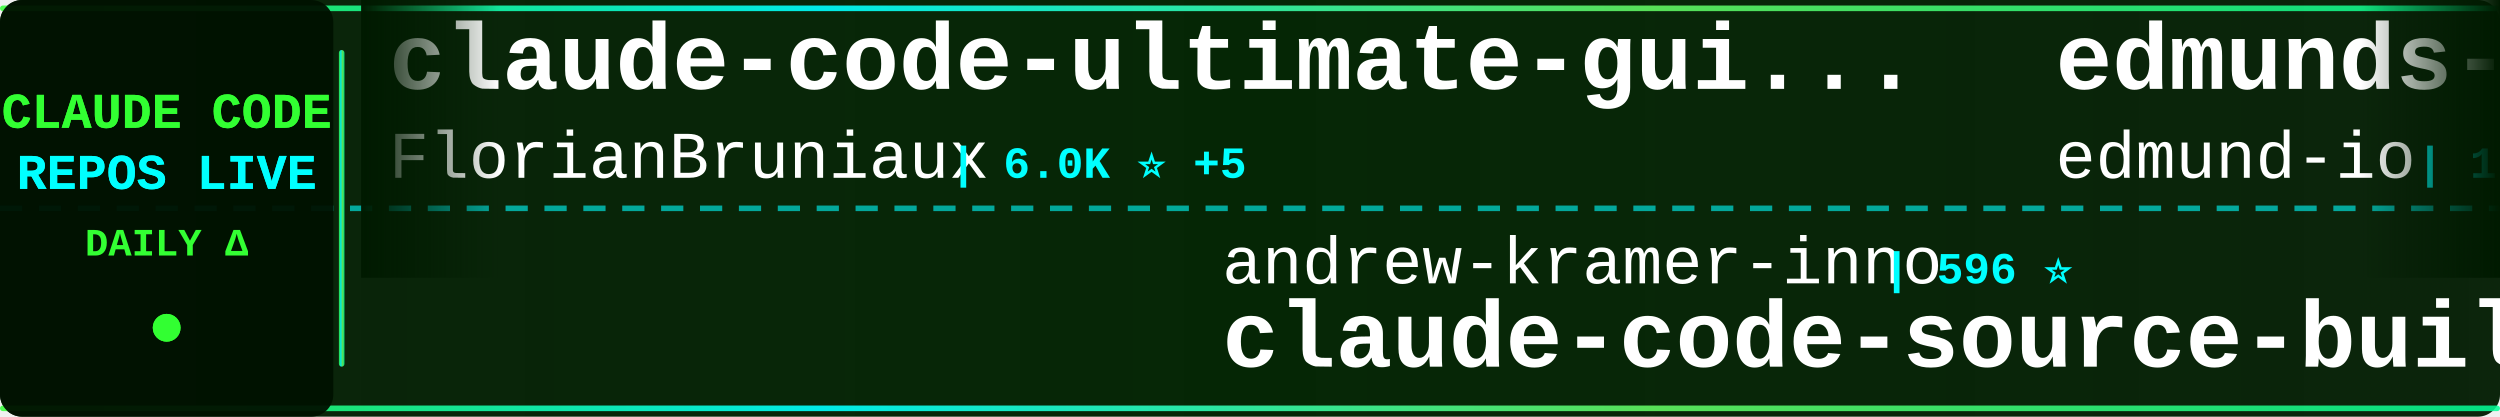
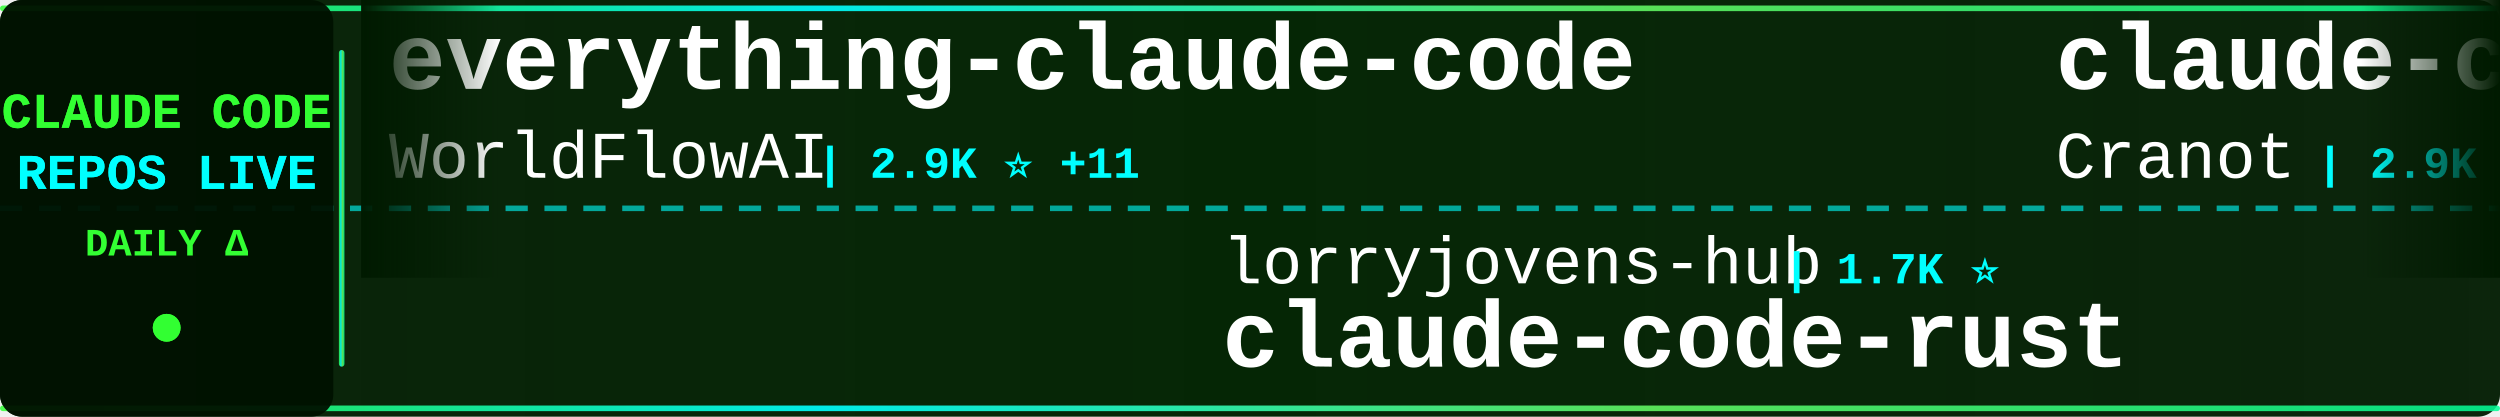
<svg xmlns="http://www.w3.org/2000/svg" width="900" height="150">
  <defs>
    <linearGradient id="tickerBg" x1="0%" y1="0%" x2="100%" y2="0%">
      <stop offset="0%" style="stop-color:#001a00;stop-opacity:0.95" />
      <stop offset="50%" style="stop-color:#002200;stop-opacity:0.98" />
      <stop offset="100%" style="stop-color:#001a00;stop-opacity:0.95" />
    </linearGradient>
    <linearGradient id="borderGrad" x1="0%" y1="0%" x2="100%" y2="0%">
      <stop offset="0%" style="stop-color:#33ff33;stop-opacity:0.85">
        <animate attributeName="stop-opacity" values="0.85;1;0.85" dur="2s" repeatCount="indefinite" />
      </stop>
      <stop offset="33%" style="stop-color:#00ffff;stop-opacity:0.9">
        <animate attributeName="stop-opacity" values="0.9;1;0.9" dur="2.2s" repeatCount="indefinite" />
      </stop>
      <stop offset="66%" style="stop-color:#66ff66;stop-opacity:0.85">
        <animate attributeName="stop-opacity" values="0.85;1;0.85" dur="1.8s" repeatCount="indefinite" />
      </stop>
      <stop offset="100%" style="stop-color:#00ff99;stop-opacity:0.85">
        <animate attributeName="stop-opacity" values="0.85;1;0.85" dur="2s" repeatCount="indefinite" />
      </stop>
    </linearGradient>
    <filter id="textGlow">
      <feGaussianBlur stdDeviation="0.1" result="coloredBlur" />
      <feMerge>
        <feMergeNode in="coloredBlur" />
        <feMergeNode in="SourceGraphic" />
      </feMerge>
    </filter>
    <filter id="metricGlow">
      <feGaussianBlur stdDeviation="0.2" result="coloredBlur" />
      <feMerge>
        <feMergeNode in="coloredBlur" />
        <feMergeNode in="SourceGraphic" />
      </feMerge>
    </filter>
    <linearGradient id="leftFade" x1="0%" y1="0%" x2="100%" y2="0%">
      <stop offset="0%" style="stop-color:#001a00;stop-opacity:1" />
      <stop offset="100%" style="stop-color:#001a00;stop-opacity:0" />
    </linearGradient>
    <linearGradient id="rightFade" x1="0%" y1="0%" x2="100%" y2="0%">
      <stop offset="0%" style="stop-color:#001a00;stop-opacity:0" />
      <stop offset="100%" style="stop-color:#001a00;stop-opacity:1" />
    </linearGradient>
  </defs>
  <rect width="900" height="150" fill="url(#tickerBg)" rx="8" />
  <rect x="0" y="2" width="900" height="2" fill="url(#borderGrad)" rx="1" />
  <rect x="0" y="146" width="900" height="2" fill="url(#borderGrad)" rx="1" />
  <line x1="0" y1="75" x2="900" y2="75" stroke="#00ffff" stroke-width="2" stroke-dasharray="8 6" opacity="0.6" />
  <rect x="0" y="0" width="120" height="150" fill="#001100" opacity="0.95" rx="8" />
  <text x="60" y="46" font-family="'Courier New', monospace" font-size="18" font-weight="bold" fill="#33ff33" text-anchor="middle" filter="url(#textGlow)">
    CLAUDE CODE
  </text>
  <text x="60" y="68" font-family="'Courier New', monospace" font-size="18" font-weight="bold" fill="#00ffff" text-anchor="middle" filter="url(#textGlow)">
    REPOS LIVE
  </text>
  <text x="60" y="92" font-family="'Courier New', monospace" font-size="14" font-weight="bold" fill="#33ff33" text-anchor="middle">
    DAILY Δ
  </text>
  <circle cx="60" cy="118" r="5" fill="#33ff33" filter="url(#metricGlow)">
    <animate attributeName="r" values="4;6;4" dur="1.5s" repeatCount="indefinite" />
    <animate attributeName="opacity" values="0.6;1;0.6" dur="1.5s" repeatCount="indefinite" />
  </circle>
  <rect x="122" y="18" width="2" height="114" fill="url(#borderGrad)" rx="1" />
  <clipPath id="tickerClip">
    <rect x="130" y="0" width="770" height="150" />
  </clipPath>
  <g clip-path="url(#tickerClip)">
    <g id="tickerItems">
      <animateTransform attributeName="transform" attributeType="XML" type="translate" from="0 0" to="-3000 0" dur="54s" repeatCount="indefinite" />
      <g transform="translate(0, 0)">
-         <text x="140" y="32" font-family="'Courier New', monospace" font-size="34" font-weight="bold" fill="#ffffff">claude-code-ultimate-gui...</text>
-         <text x="140" y="64" font-family="'Courier New', monospace" font-size="24" font-weight="normal" fill="#ffffff" opacity="1.0">FlorianBruniaux</text>
-         <text x="342" y="64" font-family="'Courier New', monospace" font-size="16" font-weight="bold" fill="#00ffff"> | 6.0K ⭐ +5</text>
+         <text x="140" y="32" font-family="'Courier New', monospace" font-size="34" font-weight="bold" fill="#ffffff">everything-claude-code</text>
+         <text x="140" y="64" font-family="'Courier New', monospace" font-size="24" font-weight="normal" fill="#ffffff" opacity="1.0">WorldFlowAI</text>
+         <text x="294" y="64" font-family="'Courier New', monospace" font-size="16" font-weight="bold" fill="#00ffff"> | 2.9K ⭐ +11</text>
      </g>
      <g transform="translate(300, 0)">
-         <text x="140" y="102" font-family="'Courier New', monospace" font-size="24" font-weight="normal" fill="#ffffff" opacity="1.0">andrew-kramer-inno</text>
-         <text x="378" y="102" font-family="'Courier New', monospace" font-size="16" font-weight="bold" fill="#00ffff"> | 596 ⭐</text>
-         <text x="140" y="132" font-family="'Courier New', monospace" font-size="34" font-weight="bold" fill="#ffffff">claude-code-source-build</text>
+         <text x="140" y="102" font-family="'Courier New', monospace" font-size="24" font-weight="normal" fill="#ffffff" opacity="1.0">lorryjovens-hub</text>
+         <text x="342" y="102" font-family="'Courier New', monospace" font-size="16" font-weight="bold" fill="#00ffff"> | 1.7K ⭐</text>
+         <text x="140" y="132" font-family="'Courier New', monospace" font-size="34" font-weight="bold" fill="#ffffff">claude-code-rust</text>
      </g>
      <g transform="translate(600, 0)">
-         <text x="140" y="32" font-family="'Courier New', monospace" font-size="34" font-weight="bold" fill="#ffffff">edmunds-claude-code</text>
-         <text x="140" y="64" font-family="'Courier New', monospace" font-size="24" font-weight="normal" fill="#ffffff" opacity="1.0">edmund-io</text>
-         <text x="270" y="64" font-family="'Courier New', monospace" font-size="16" font-weight="bold" fill="#00ffff"> | 1.5K ⭐</text>
+         <text x="140" y="32" font-family="'Courier New', monospace" font-size="34" font-weight="bold" fill="#ffffff">claude-code-guide</text>
+         <text x="140" y="64" font-family="'Courier New', monospace" font-size="24" font-weight="normal" fill="#ffffff" opacity="1.0">Cranot</text>
+         <text x="234" y="64" font-family="'Courier New', monospace" font-size="16" font-weight="bold" fill="#00ffff"> | 2.9K ⭐</text>
      </g>
      <g transform="translate(900, 0)">
-         <text x="140" y="102" font-family="'Courier New', monospace" font-size="24" font-weight="normal" fill="#ffffff" opacity="1.0">fuergaosi233</text>
-         <text x="306" y="102" font-family="'Courier New', monospace" font-size="16" font-weight="bold" fill="#00ffff"> | 2.8K ⭐ -1</text>
-         <text x="140" y="132" font-family="'Courier New', monospace" font-size="34" font-weight="bold" fill="#ffffff">claude-code-proxy</text>
+         <text x="140" y="102" font-family="'Courier New', monospace" font-size="24" font-weight="normal" fill="#ffffff" opacity="1.0">anthropics</text>
+         <text x="282" y="102" font-family="'Courier New', monospace" font-size="16" font-weight="bold" fill="#00ffff"> | 6.2K ⭐ +2</text>
+         <text x="140" y="132" font-family="'Courier New', monospace" font-size="34" font-weight="bold" fill="#ffffff">claude-code-security-rev...</text>
      </g>
      <g transform="translate(1200, 0)">
-         <text x="140" y="32" font-family="'Courier New', monospace" font-size="34" font-weight="bold" fill="#ffffff">Claude-Code-Usage-Monito...</text>
-         <text x="140" y="64" font-family="'Courier New', monospace" font-size="24" font-weight="normal" fill="#ffffff" opacity="1.0">Maciek-roboblog</text>
-         <text x="342" y="64" font-family="'Courier New', monospace" font-size="16" font-weight="bold" fill="#00ffff"> | 8.7K ⭐ +1</text>
+         <text x="140" y="32" font-family="'Courier New', monospace" font-size="34" font-weight="bold" fill="#ffffff">collection-claude-code-s...</text>
+         <text x="140" y="64" font-family="'Courier New', monospace" font-size="24" font-weight="normal" fill="#ffffff" opacity="1.0">chauncygu</text>
+         <text x="270" y="64" font-family="'Courier New', monospace" font-size="16" font-weight="bold" fill="#00ffff"> | 2.8K ⭐</text>
      </g>
      <g transform="translate(1500, 0)">
-         <text x="140" y="102" font-family="'Courier New', monospace" font-size="24" font-weight="normal" fill="#ffffff" opacity="1.0">Cranot</text>
-         <text x="234" y="102" font-family="'Courier New', monospace" font-size="16" font-weight="bold" fill="#00ffff"> | 2.9K ⭐</text>
-         <text x="140" y="132" font-family="'Courier New', monospace" font-size="34" font-weight="bold" fill="#ffffff">claude-code-guide</text>
+         <text x="140" y="102" font-family="'Courier New', monospace" font-size="24" font-weight="normal" fill="#ffffff" opacity="1.0">ChinaSiro</text>
+         <text x="270" y="102" font-family="'Courier New', monospace" font-size="16" font-weight="bold" fill="#00ffff"> | 9.7K ⭐ +1</text>
+         <text x="140" y="132" font-family="'Courier New', monospace" font-size="34" font-weight="bold" fill="#ffffff">claude-code-sourcemap</text>
      </g>
      <g transform="translate(1800, 0)">
-         <text x="140" y="32" font-family="'Courier New', monospace" font-size="34" font-weight="bold" fill="#ffffff">sc-claude-code-files</text>
-         <text x="140" y="64" font-family="'Courier New', monospace" font-size="24" font-weight="normal" fill="#ffffff" opacity="1.0">https-deeplearning-ai</text>
-         <text x="414" y="64" font-family="'Courier New', monospace" font-size="16" font-weight="bold" fill="#00ffff"> | 548 ⭐</text>
+         <text x="140" y="32" font-family="'Courier New', monospace" font-size="34" font-weight="bold" fill="#ffffff">claude_codex_bridge</text>
+         <text x="140" y="64" font-family="'Courier New', monospace" font-size="24" font-weight="normal" fill="#ffffff" opacity="1.0">SeemSeam</text>
+         <text x="258" y="64" font-family="'Courier New', monospace" font-size="16" font-weight="bold" fill="#00ffff"> | 3.5K ⭐ +1</text>
      </g>
      <g transform="translate(2100, 0)">
-         <text x="140" y="102" font-family="'Courier New', monospace" font-size="24" font-weight="normal" fill="#ffffff" opacity="1.0">Pimzino</text>
-         <text x="246" y="102" font-family="'Courier New', monospace" font-size="16" font-weight="bold" fill="#00ffff"> | 3.9K ⭐</text>
-         <text x="140" y="132" font-family="'Courier New', monospace" font-size="34" font-weight="bold" fill="#ffffff">claude-code-spec-workflo...</text>
+         <text x="140" y="102" font-family="'Courier New', monospace" font-size="24" font-weight="normal" fill="#ffffff" opacity="1.0">OrcaWhisper</text>
+         <text x="294" y="102" font-family="'Courier New', monospace" font-size="16" font-weight="bold" fill="#00ffff"> | 96 ⭐</text>
+         <text x="140" y="132" font-family="'Courier New', monospace" font-size="34" font-weight="bold" fill="#ffffff">Claude-Code</text>
      </g>
      <g transform="translate(2400, 0)">
-         <text x="140" y="32" font-family="'Courier New', monospace" font-size="34" font-weight="bold" fill="#ffffff">claude-code-router</text>
-         <text x="140" y="64" font-family="'Courier New', monospace" font-size="24" font-weight="normal" fill="#ffffff" opacity="1.0">musistudio</text>
-         <text x="282" y="64" font-family="'Courier New', monospace" font-size="16" font-weight="bold" fill="#00ffff"> | 37.2K ⭐ +7</text>
+         <text x="140" y="32" font-family="'Courier New', monospace" font-size="34" font-weight="bold" fill="#ffffff">awesome-claude-code</text>
+         <text x="140" y="64" font-family="'Courier New', monospace" font-size="24" font-weight="normal" fill="#ffffff" opacity="1.0">jqueryscript</text>
+         <text x="306" y="64" font-family="'Courier New', monospace" font-size="16" font-weight="bold" fill="#00ffff"> | 514 ⭐</text>
      </g>
      <g transform="translate(2700, 0)">
-         <text x="140" y="102" font-family="'Courier New', monospace" font-size="24" font-weight="normal" fill="#ffffff" opacity="1.0">ponponon</text>
-         <text x="258" y="102" font-family="'Courier New', monospace" font-size="16" font-weight="bold" fill="#00ffff"> | 2.3K ⭐</text>
-         <text x="140" y="132" font-family="'Courier New', monospace" font-size="34" font-weight="bold" fill="#ffffff">claude_code_src</text>
+         <text x="140" y="102" font-family="'Courier New', monospace" font-size="24" font-weight="normal" fill="#ffffff" opacity="1.0">Piebald-AI</text>
+         <text x="282" y="102" font-family="'Courier New', monospace" font-size="16" font-weight="bold" fill="#00ffff"> | 12.7K ⭐ +4</text>
+         <text x="140" y="132" font-family="'Courier New', monospace" font-size="34" font-weight="bold" fill="#ffffff">claude-code-system-promp...</text>
      </g>
      <g transform="translate(3000, 0)">
-         <text x="140" y="32" font-family="'Courier New', monospace" font-size="34" font-weight="bold" fill="#ffffff">claude-code-ultimate-gui...</text>
-         <text x="140" y="64" font-family="'Courier New', monospace" font-size="24" font-weight="normal" fill="#ffffff" opacity="1.0">FlorianBruniaux</text>
-         <text x="342" y="64" font-family="'Courier New', monospace" font-size="16" font-weight="bold" fill="#00ffff"> | 6.0K ⭐ +5</text>
+         <text x="140" y="32" font-family="'Courier New', monospace" font-size="34" font-weight="bold" fill="#ffffff">everything-claude-code</text>
+         <text x="140" y="64" font-family="'Courier New', monospace" font-size="24" font-weight="normal" fill="#ffffff" opacity="1.0">WorldFlowAI</text>
+         <text x="294" y="64" font-family="'Courier New', monospace" font-size="16" font-weight="bold" fill="#00ffff"> | 2.9K ⭐ +11</text>
      </g>
      <g transform="translate(3300, 0)">
-         <text x="140" y="102" font-family="'Courier New', monospace" font-size="24" font-weight="normal" fill="#ffffff" opacity="1.0">andrew-kramer-inno</text>
-         <text x="378" y="102" font-family="'Courier New', monospace" font-size="16" font-weight="bold" fill="#00ffff"> | 596 ⭐</text>
-         <text x="140" y="132" font-family="'Courier New', monospace" font-size="34" font-weight="bold" fill="#ffffff">claude-code-source-build</text>
+         <text x="140" y="102" font-family="'Courier New', monospace" font-size="24" font-weight="normal" fill="#ffffff" opacity="1.0">lorryjovens-hub</text>
+         <text x="342" y="102" font-family="'Courier New', monospace" font-size="16" font-weight="bold" fill="#00ffff"> | 1.7K ⭐</text>
+         <text x="140" y="132" font-family="'Courier New', monospace" font-size="34" font-weight="bold" fill="#ffffff">claude-code-rust</text>
      </g>
      <g transform="translate(3600, 0)">
-         <text x="140" y="32" font-family="'Courier New', monospace" font-size="34" font-weight="bold" fill="#ffffff">edmunds-claude-code</text>
-         <text x="140" y="64" font-family="'Courier New', monospace" font-size="24" font-weight="normal" fill="#ffffff" opacity="1.0">edmund-io</text>
-         <text x="270" y="64" font-family="'Courier New', monospace" font-size="16" font-weight="bold" fill="#00ffff"> | 1.5K ⭐</text>
+         <text x="140" y="32" font-family="'Courier New', monospace" font-size="34" font-weight="bold" fill="#ffffff">claude-code-guide</text>
+         <text x="140" y="64" font-family="'Courier New', monospace" font-size="24" font-weight="normal" fill="#ffffff" opacity="1.0">Cranot</text>
+         <text x="234" y="64" font-family="'Courier New', monospace" font-size="16" font-weight="bold" fill="#00ffff"> | 2.9K ⭐</text>
      </g>
      <g transform="translate(3900, 0)">
-         <text x="140" y="102" font-family="'Courier New', monospace" font-size="24" font-weight="normal" fill="#ffffff" opacity="1.0">fuergaosi233</text>
-         <text x="306" y="102" font-family="'Courier New', monospace" font-size="16" font-weight="bold" fill="#00ffff"> | 2.8K ⭐ -1</text>
-         <text x="140" y="132" font-family="'Courier New', monospace" font-size="34" font-weight="bold" fill="#ffffff">claude-code-proxy</text>
+         <text x="140" y="102" font-family="'Courier New', monospace" font-size="24" font-weight="normal" fill="#ffffff" opacity="1.0">anthropics</text>
+         <text x="282" y="102" font-family="'Courier New', monospace" font-size="16" font-weight="bold" fill="#00ffff"> | 6.2K ⭐ +2</text>
+         <text x="140" y="132" font-family="'Courier New', monospace" font-size="34" font-weight="bold" fill="#ffffff">claude-code-security-rev...</text>
      </g>
    </g>
  </g>
  <rect x="130" y="0" width="50" height="100" fill="url(#leftFade)" />
  <rect x="850" y="0" width="50" height="100" fill="url(#rightFade)" />
</svg>
